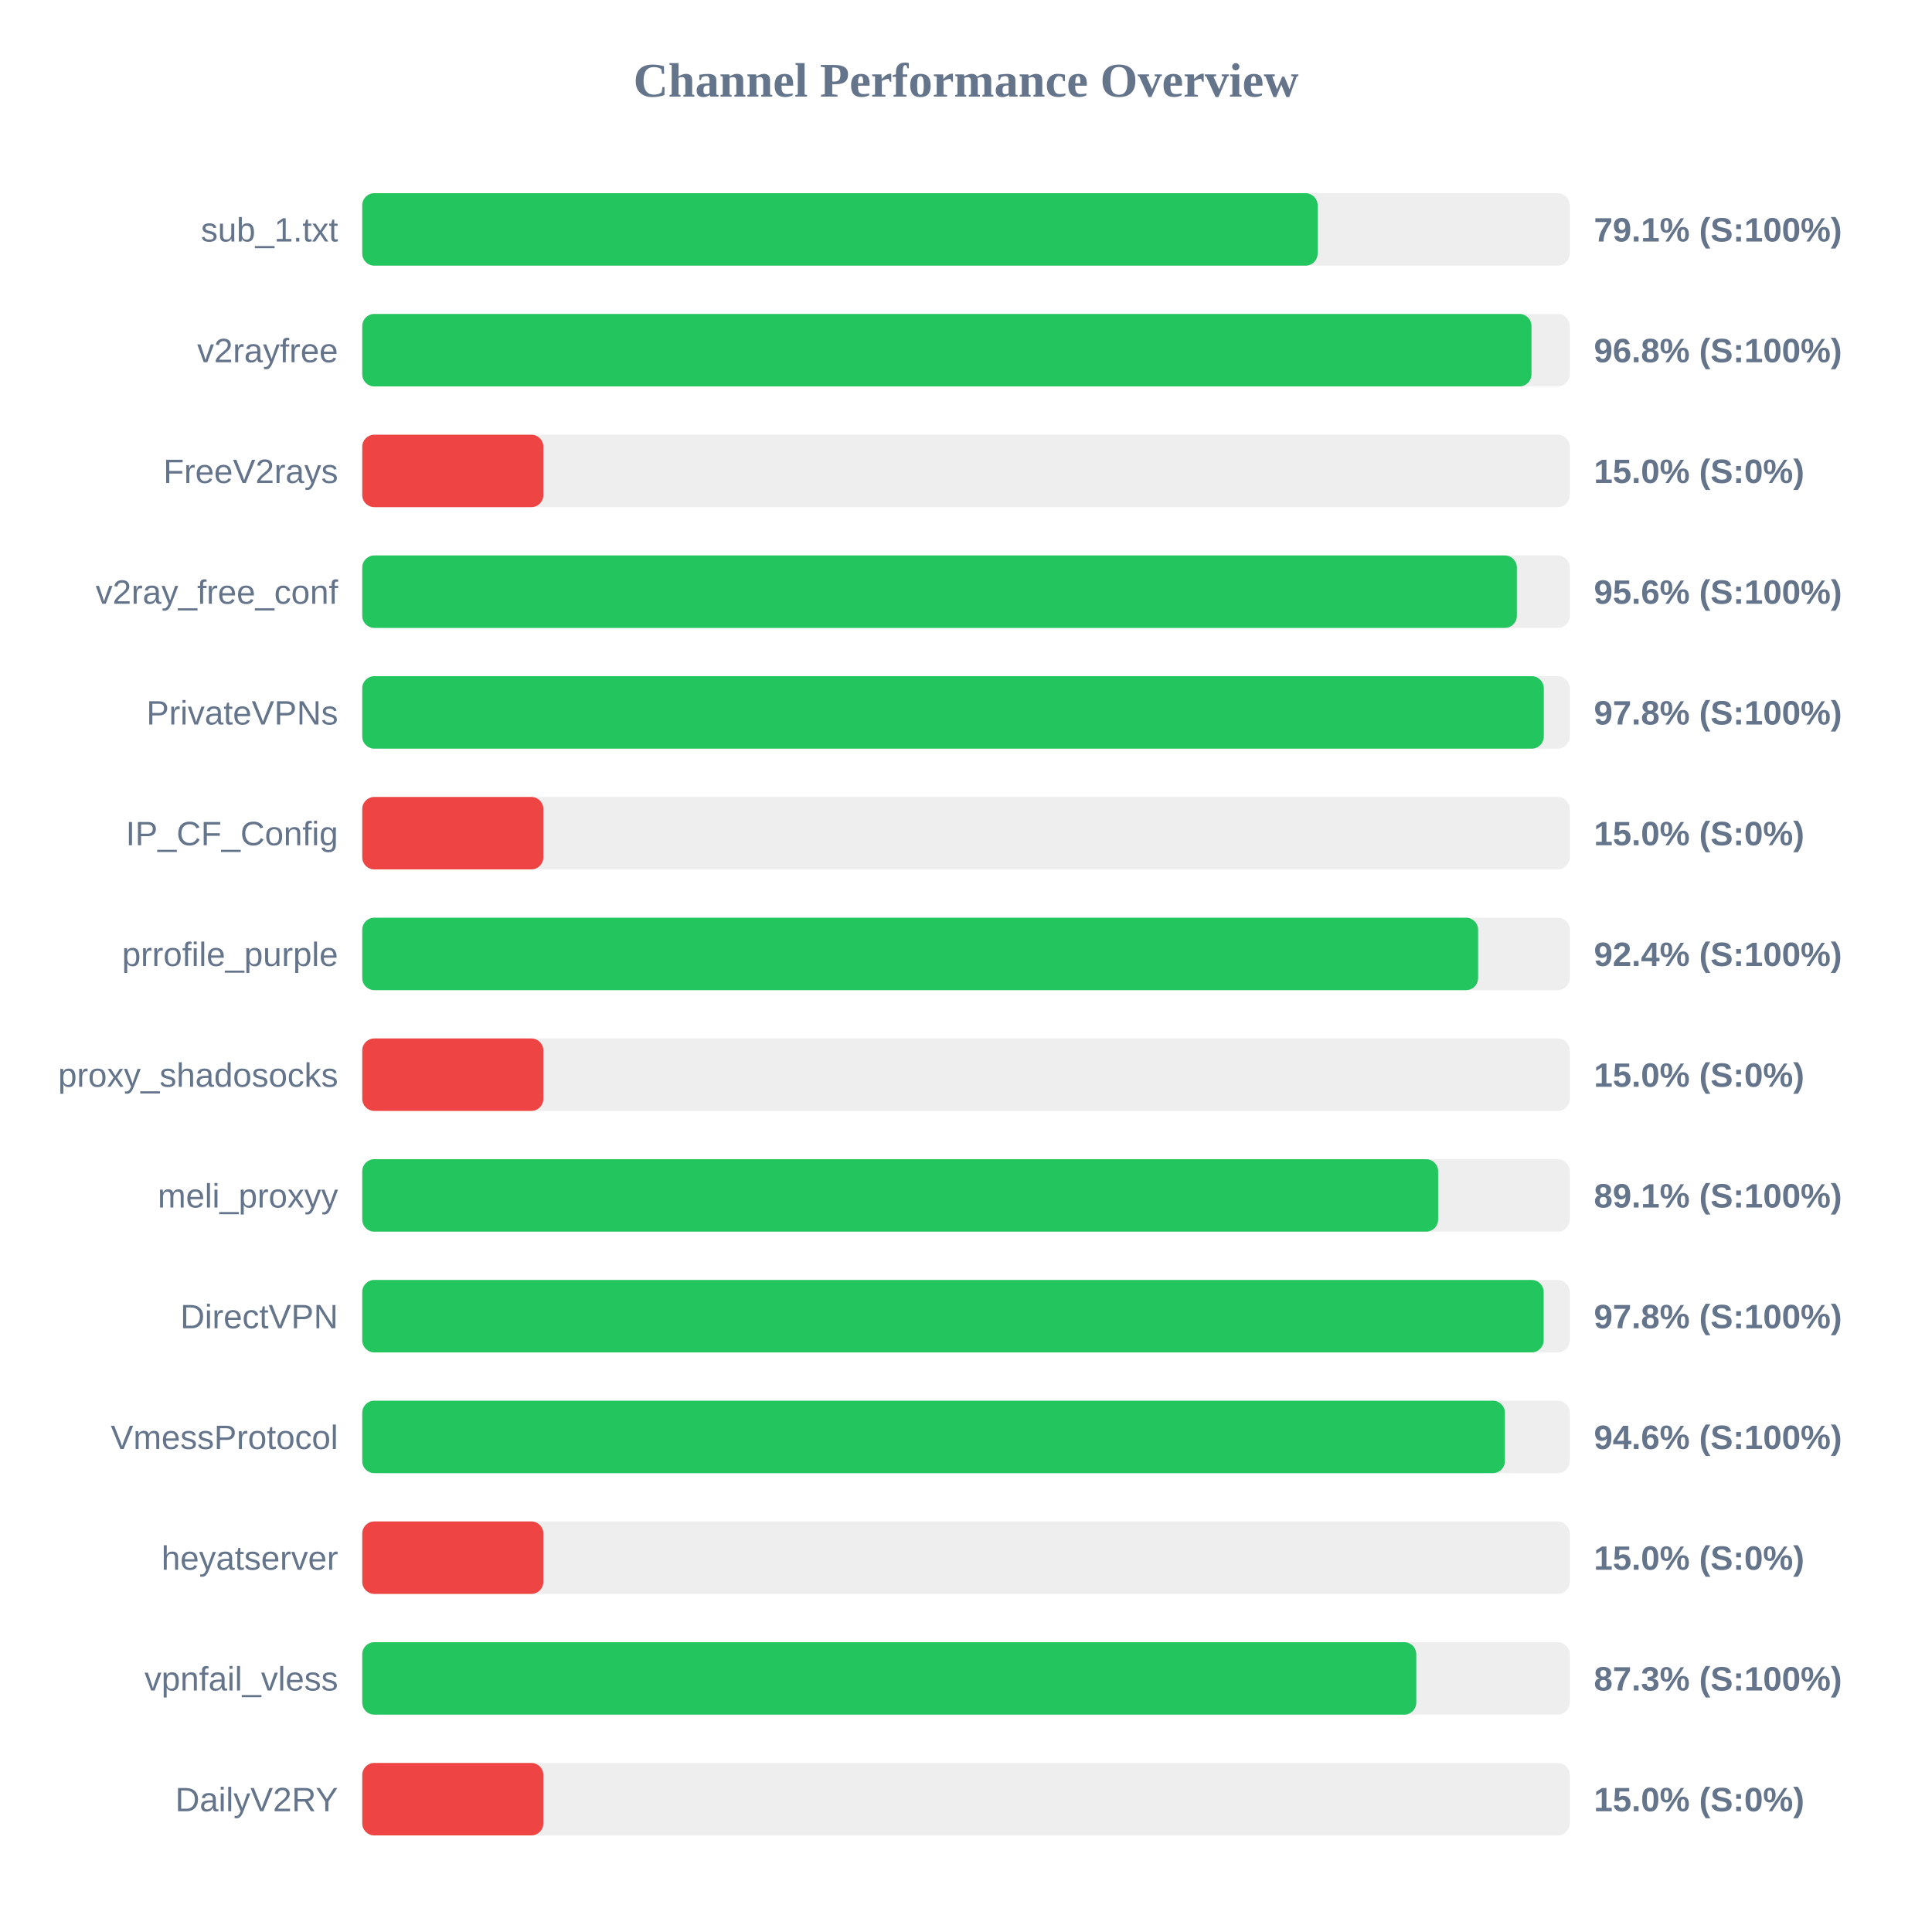
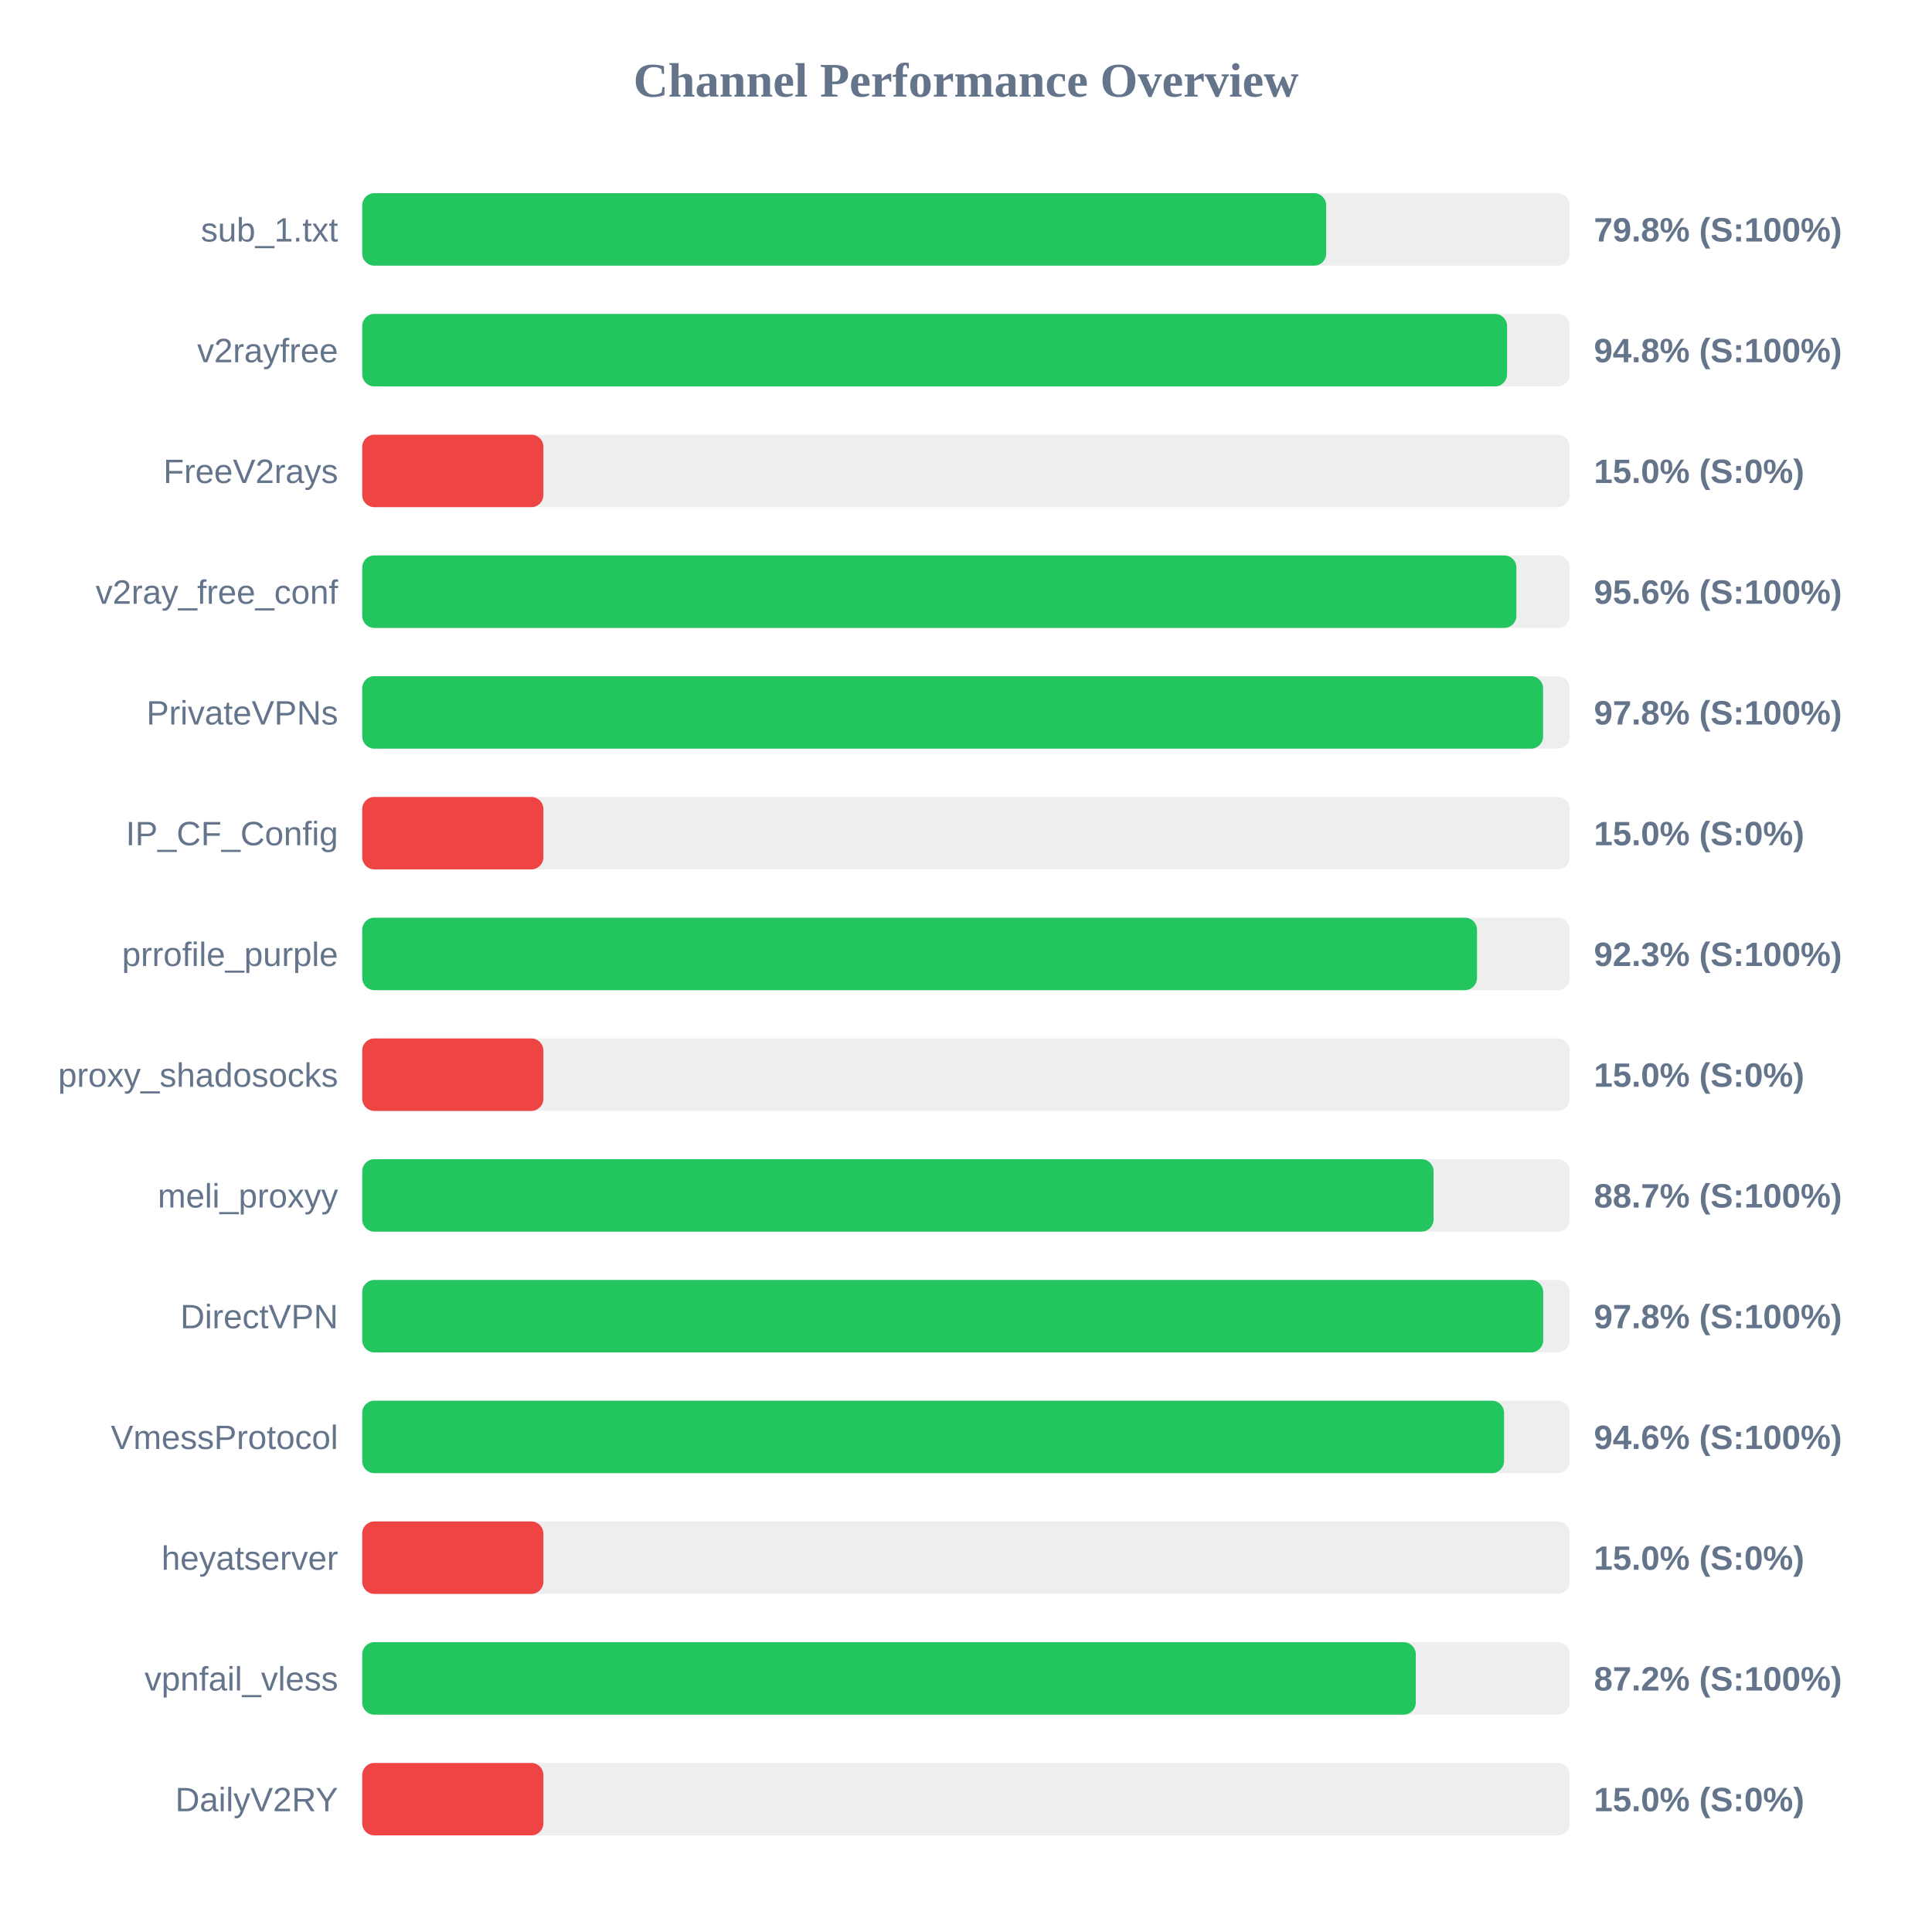
<svg xmlns="http://www.w3.org/2000/svg" width="800" height="800" version="1.1">
  <style>
        .row { font: 14px Arial; fill: #64748b; }
        .score { font: bold 14px Arial; fill: #64748b; }
    </style>
  <text x="400" y="40" text-anchor="middle" font-size="20px" font-weight="bold" fill="#64748b">Channel Performance Overview</text>
  <rect x="150" y="80" width="500" height="30" fill="#eee" rx="5" />
-   <rect x="150" y="80" width="395.6" height="30" fill="#22c55e" rx="5" />
+   <rect x="150" y="80" width="399.15" height="30" fill="#22c55e" rx="5" />
  <text x="140" y="100" text-anchor="end" class="row">sub_1.txt</text>
-   <text x="660" y="100" text-anchor="start" class="score">79.1% (S:100%)</text>
+   <text x="660" y="100" text-anchor="start" class="score">79.8% (S:100%)</text>
  <rect x="150" y="130" width="500" height="30" fill="#eee" rx="5" />
-   <rect x="150" y="130" width="484.15" height="30" fill="#22c55e" rx="5" />
+   <rect x="150" y="130" width="474.05" height="30" fill="#22c55e" rx="5" />
  <text x="140" y="150" text-anchor="end" class="row">v2rayfree</text>
-   <text x="660" y="150" text-anchor="start" class="score">96.8% (S:100%)</text>
+   <text x="660" y="150" text-anchor="start" class="score">94.8% (S:100%)</text>
  <rect x="150" y="180" width="500" height="30" fill="#eee" rx="5" />
  <rect x="150" y="180" width="75.0" height="30" fill="#ef4444" rx="5" />
  <text x="140" y="200" text-anchor="end" class="row">FreeV2rays</text>
  <text x="660" y="200" text-anchor="start" class="score">15.0% (S:0%)</text>
  <rect x="150" y="230" width="500" height="30" fill="#eee" rx="5" />
-   <rect x="150" y="230" width="478.1" height="30" fill="#22c55e" rx="5" />
+   <rect x="150" y="230" width="477.9" height="30" fill="#22c55e" rx="5" />
  <text x="140" y="250" text-anchor="end" class="row">v2ray_free_conf</text>
  <text x="660" y="250" text-anchor="start" class="score">95.6% (S:100%)</text>
  <rect x="150" y="280" width="500" height="30" fill="#eee" rx="5" />
-   <rect x="150" y="280" width="489.25" height="30" fill="#22c55e" rx="5" />
+   <rect x="150" y="280" width="488.95" height="30" fill="#22c55e" rx="5" />
  <text x="140" y="300" text-anchor="end" class="row">PrivateVPNs</text>
  <text x="660" y="300" text-anchor="start" class="score">97.8% (S:100%)</text>
  <rect x="150" y="330" width="500" height="30" fill="#eee" rx="5" />
  <rect x="150" y="330" width="75.0" height="30" fill="#ef4444" rx="5" />
  <text x="140" y="350" text-anchor="end" class="row">IP_CF_Config</text>
  <text x="660" y="350" text-anchor="start" class="score">15.0% (S:0%)</text>
  <rect x="150" y="380" width="500" height="30" fill="#eee" rx="5" />
-   <rect x="150" y="380" width="462.05" height="30" fill="#22c55e" rx="5" />
+   <rect x="150" y="380" width="461.6" height="30" fill="#22c55e" rx="5" />
  <text x="140" y="400" text-anchor="end" class="row">prrofile_purple</text>
-   <text x="660" y="400" text-anchor="start" class="score">92.4% (S:100%)</text>
+   <text x="660" y="400" text-anchor="start" class="score">92.3% (S:100%)</text>
  <rect x="150" y="430" width="500" height="30" fill="#eee" rx="5" />
  <rect x="150" y="430" width="75.0" height="30" fill="#ef4444" rx="5" />
  <text x="140" y="450" text-anchor="end" class="row">proxy_shadosocks</text>
  <text x="660" y="450" text-anchor="start" class="score">15.0% (S:0%)</text>
  <rect x="150" y="480" width="500" height="30" fill="#eee" rx="5" />
-   <rect x="150" y="480" width="445.5" height="30" fill="#22c55e" rx="5" />
+   <rect x="150" y="480" width="443.6" height="30" fill="#22c55e" rx="5" />
  <text x="140" y="500" text-anchor="end" class="row">meli_proxyy</text>
-   <text x="660" y="500" text-anchor="start" class="score">89.1% (S:100%)</text>
+   <text x="660" y="500" text-anchor="start" class="score">88.7% (S:100%)</text>
  <rect x="150" y="530" width="500" height="30" fill="#eee" rx="5" />
-   <rect x="150" y="530" width="489.2" height="30" fill="#22c55e" rx="5" />
+   <rect x="150" y="530" width="489.0" height="30" fill="#22c55e" rx="5" />
  <text x="140" y="550" text-anchor="end" class="row">DirectVPN</text>
  <text x="660" y="550" text-anchor="start" class="score">97.8% (S:100%)</text>
  <rect x="150" y="580" width="500" height="30" fill="#eee" rx="5" />
-   <rect x="150" y="580" width="473.15" height="30" fill="#22c55e" rx="5" />
+   <rect x="150" y="580" width="472.8" height="30" fill="#22c55e" rx="5" />
  <text x="140" y="600" text-anchor="end" class="row">VmessProtocol</text>
  <text x="660" y="600" text-anchor="start" class="score">94.6% (S:100%)</text>
  <rect x="150" y="630" width="500" height="30" fill="#eee" rx="5" />
  <rect x="150" y="630" width="75.0" height="30" fill="#ef4444" rx="5" />
  <text x="140" y="650" text-anchor="end" class="row">heyatserver</text>
  <text x="660" y="650" text-anchor="start" class="score">15.0% (S:0%)</text>
  <rect x="150" y="680" width="500" height="30" fill="#eee" rx="5" />
-   <rect x="150" y="680" width="436.45" height="30" fill="#22c55e" rx="5" />
+   <rect x="150" y="680" width="436.25" height="30" fill="#22c55e" rx="5" />
  <text x="140" y="700" text-anchor="end" class="row">vpnfail_vless</text>
-   <text x="660" y="700" text-anchor="start" class="score">87.3% (S:100%)</text>
+   <text x="660" y="700" text-anchor="start" class="score">87.2% (S:100%)</text>
  <rect x="150" y="730" width="500" height="30" fill="#eee" rx="5" />
  <rect x="150" y="730" width="75.0" height="30" fill="#ef4444" rx="5" />
  <text x="140" y="750" text-anchor="end" class="row">DailyV2RY</text>
  <text x="660" y="750" text-anchor="start" class="score">15.0% (S:0%)</text>
</svg>
